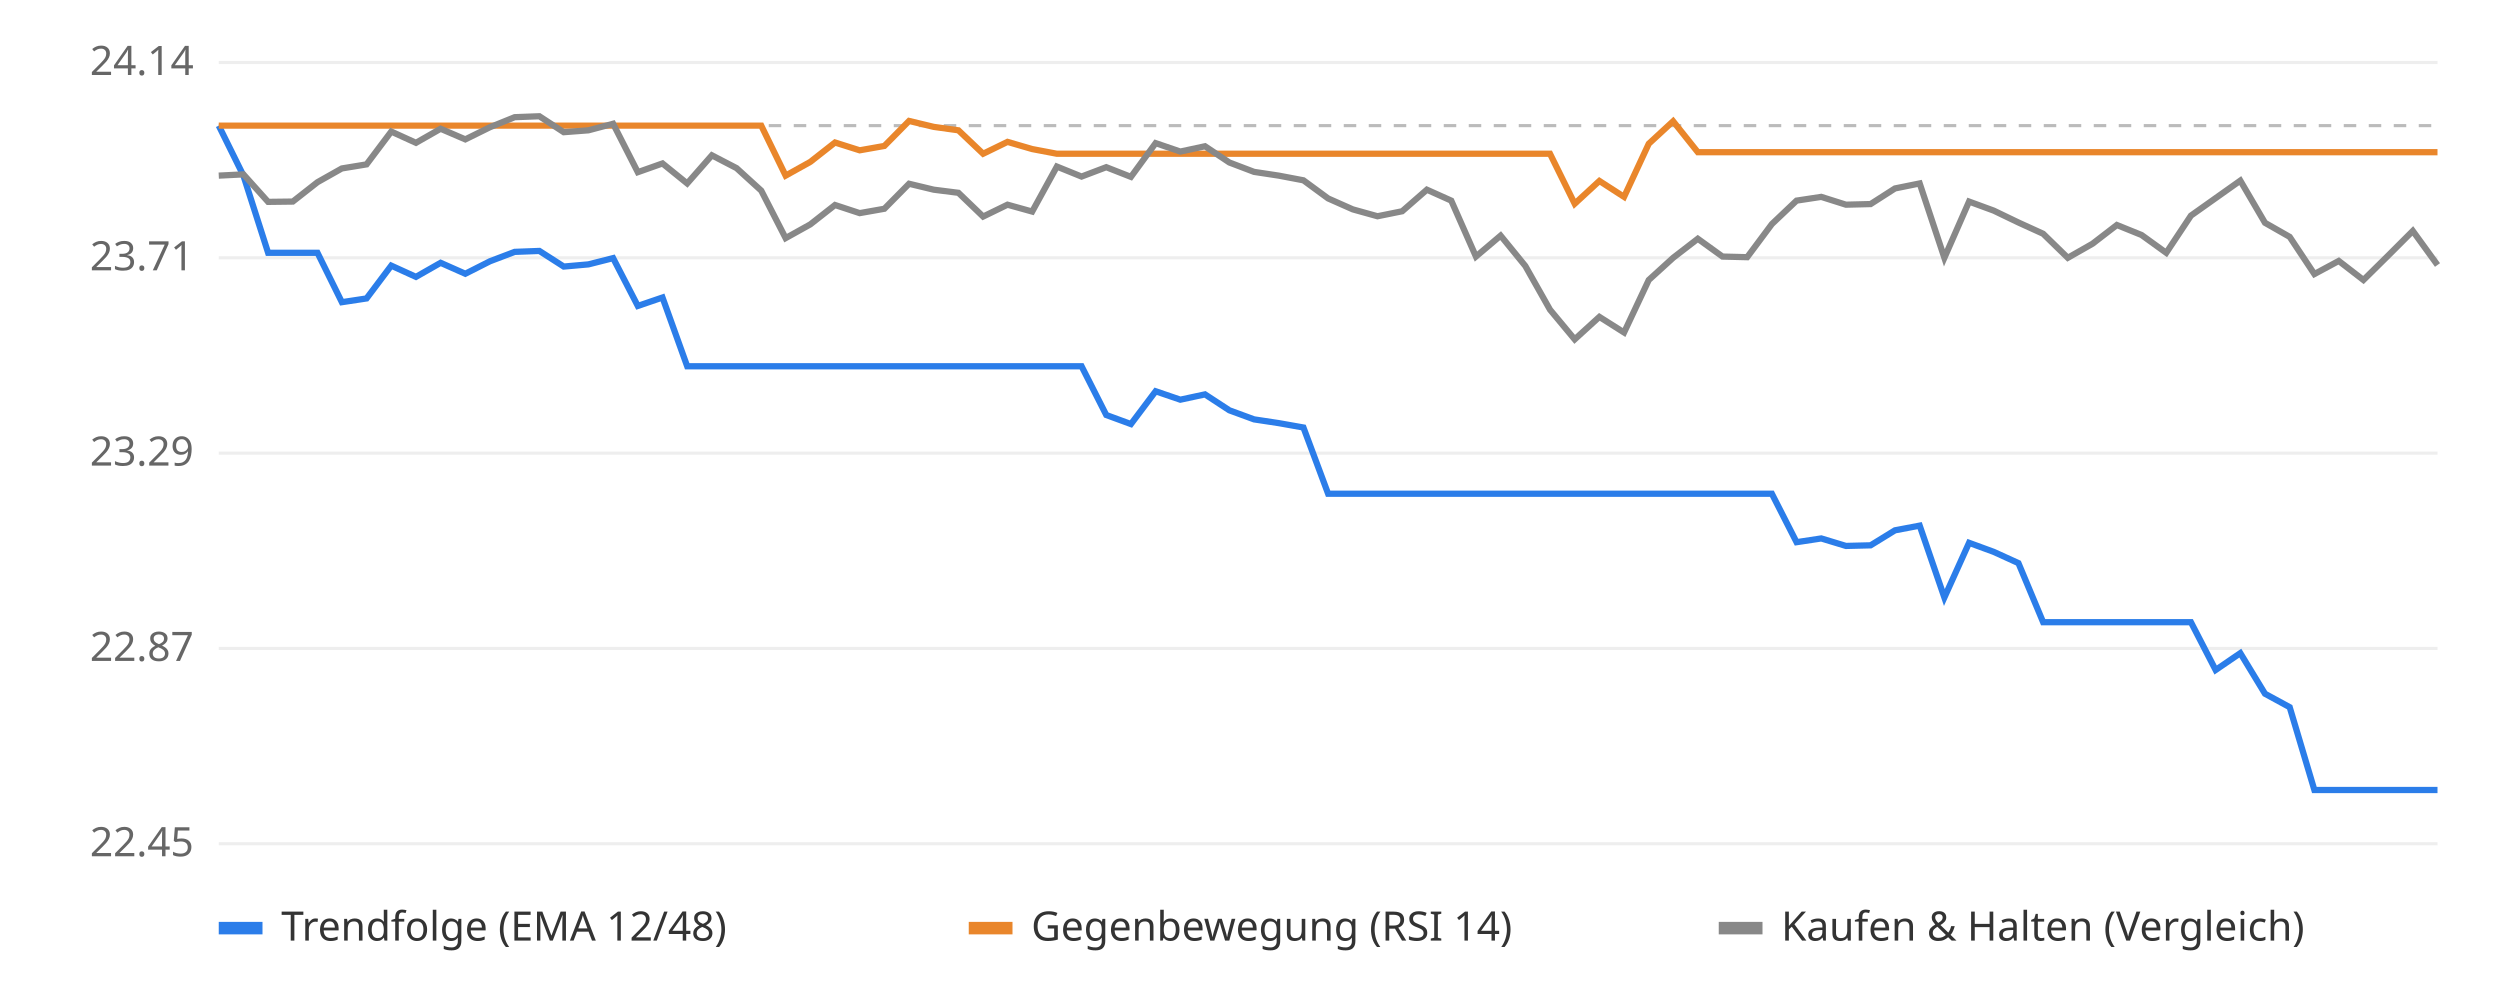
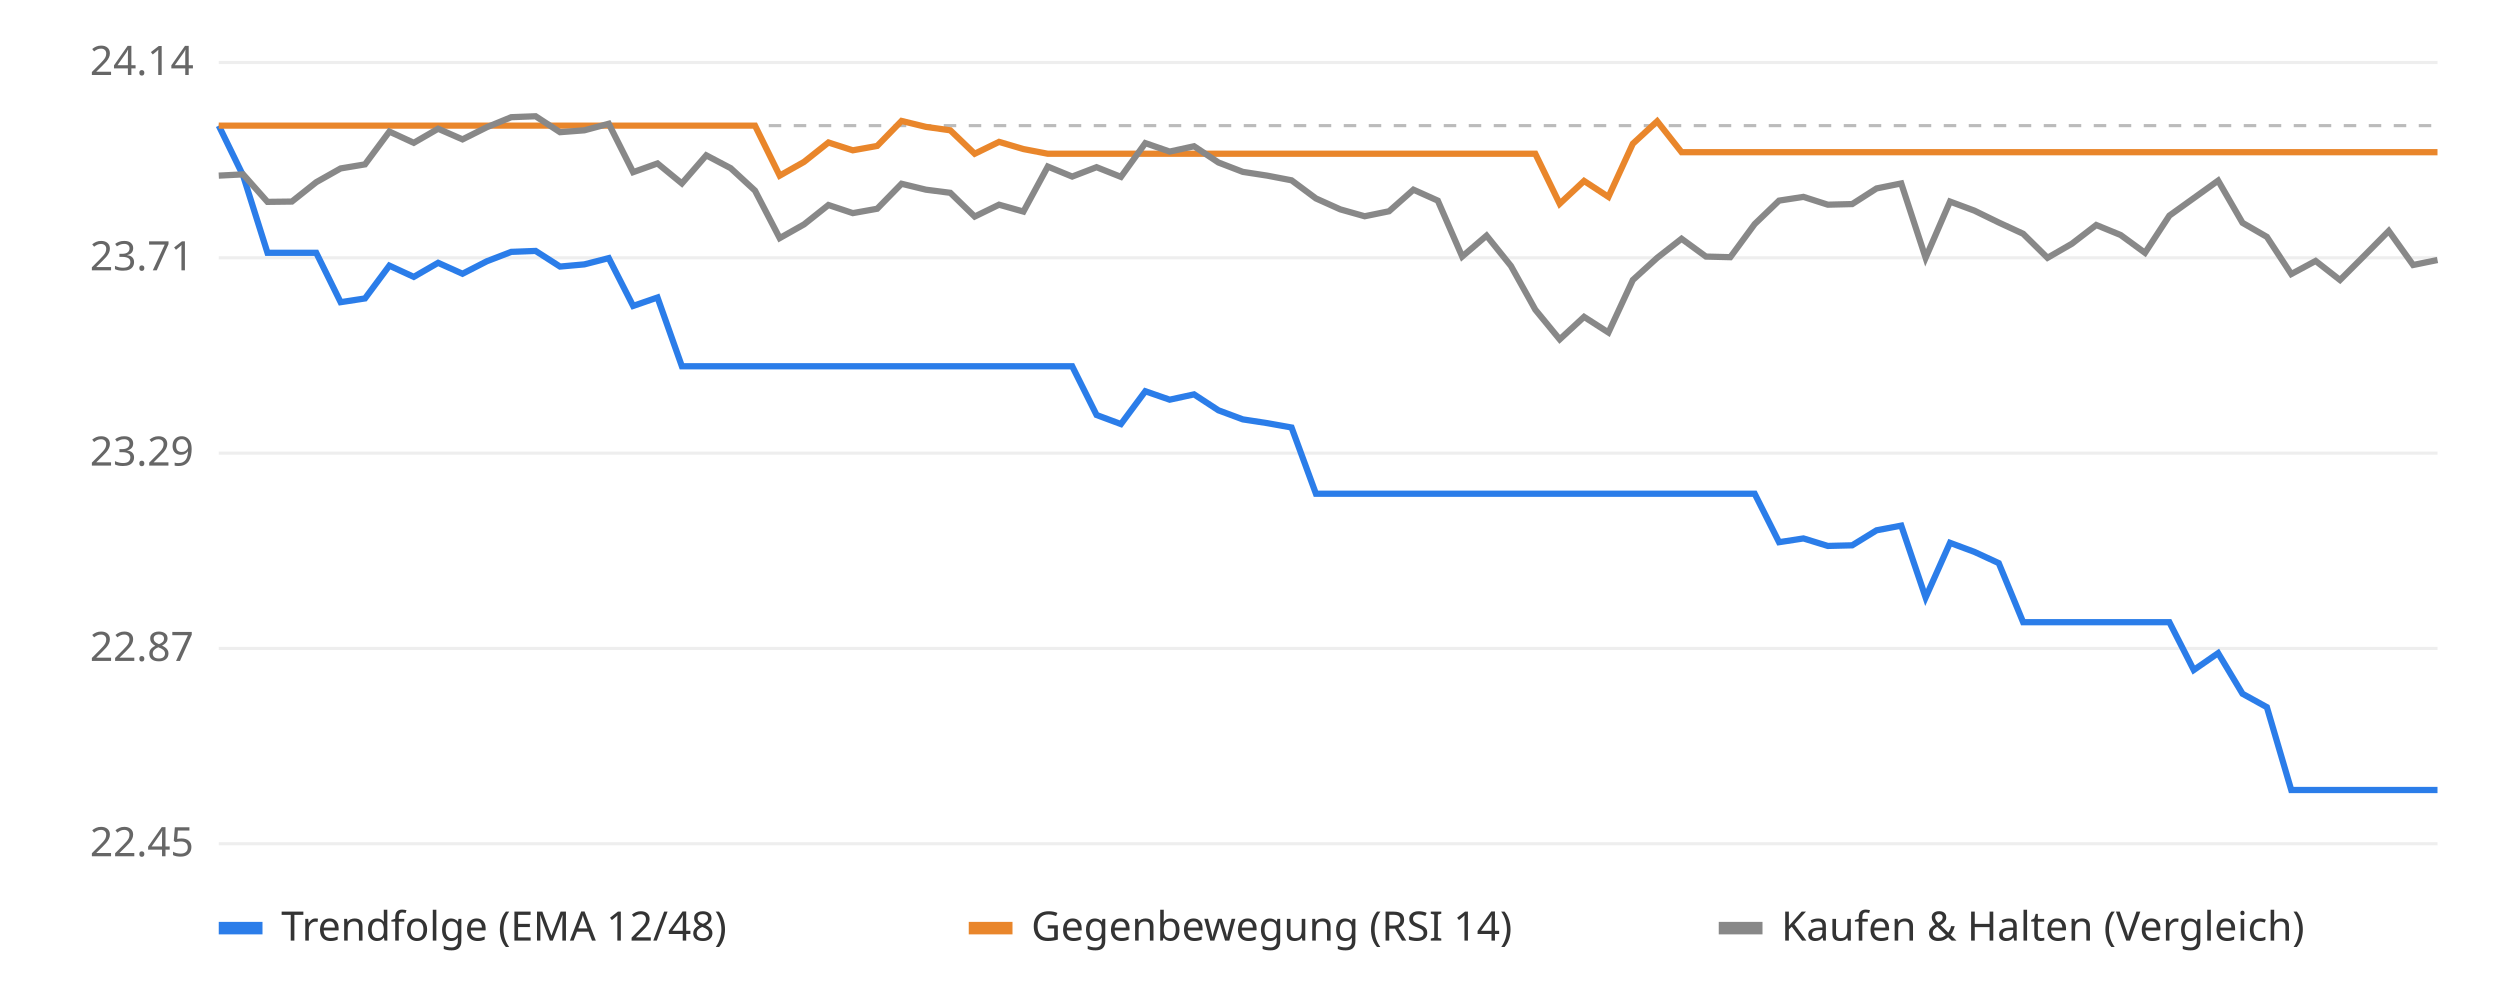
<svg xmlns="http://www.w3.org/2000/svg" viewBox="0 0 800 320" font-family="sans-serif" font-size="13">
  <rect width="800" height="320" fill="#ffffff" />
  <line x1="70" x2="780" y1="270.0" y2="270.0" stroke="#eeeeee" />
  <text x="62" y="274.0" text-anchor="end" fill="#666">22.45</text>
  <line x1="70" x2="780" y1="207.5" y2="207.5" stroke="#eeeeee" />
  <text x="62" y="211.5" text-anchor="end" fill="#666">22.87</text>
  <line x1="70" x2="780" y1="145.0" y2="145.0" stroke="#eeeeee" />
  <text x="62" y="149.0" text-anchor="end" fill="#666">23.29</text>
  <line x1="70" x2="780" y1="82.5" y2="82.5" stroke="#eeeeee" />
  <text x="62" y="86.5" text-anchor="end" fill="#666">23.71</text>
  <line x1="70" x2="780" y1="20.0" y2="20.0" stroke="#eeeeee" />
  <text x="62" y="24.0" text-anchor="end" fill="#666">24.14</text>
  <line x1="70" x2="780" y1="40.2" y2="40.2" stroke="#bbbbbb" stroke-dasharray="4 4" />
-   <polyline points="70.0,40.2 77.9,56.2 85.8,80.9 93.7,80.9 101.6,80.9 109.4,96.7 117.3,95.5 125.2,85.0 133.1,88.6 141.0,84.1 148.9,87.6 156.8,83.6 164.7,80.6 172.6,80.3 180.4,85.3 188.3,84.6 196.2,82.6 204.1,97.9 212.0,95.2 219.9,117.2 227.8,117.2 235.7,117.2 243.6,117.2 251.4,117.2 259.3,117.2 267.2,117.2 275.1,117.2 283.0,117.2 290.9,117.2 298.8,117.2 306.7,117.2 314.6,117.2 322.4,117.2 330.3,117.2 338.2,117.2 346.1,117.2 354.0,132.8 361.9,135.7 369.8,125.2 377.7,127.9 385.6,126.2 393.4,131.3 401.3,134.2 409.2,135.4 417.1,136.8 425.0,158.0 432.9,158.0 440.8,158.0 448.7,158.0 456.6,158.0 464.4,158.0 472.3,158.0 480.2,158.0 488.1,158.0 496.0,158.0 503.9,158.0 511.8,158.0 519.7,158.0 527.6,158.0 535.4,158.0 543.3,158.0 551.2,158.0 559.1,158.0 567.0,158.0 574.9,173.5 582.8,172.3 590.7,174.7 598.6,174.5 606.4,169.7 614.3,168.2 622.2,191.2 630.1,173.7 638.0,176.6 645.9,180.2 653.8,199.1 661.7,199.1 669.6,199.1 677.4,199.1 685.3,199.1 693.2,199.1 701.1,199.1 709.0,214.4 716.9,209.0 724.8,222.0 732.7,226.3 740.6,252.8 748.4,252.8 756.3,252.8 764.2,252.8 772.1,252.8 780.0,252.8" fill="none" stroke="#2b7de9" stroke-width="2" />
-   <polyline points="70.0,40.2 77.9,40.2 85.8,40.2 93.7,40.2 101.6,40.2 109.4,40.2 117.3,40.2 125.2,40.2 133.1,40.2 141.0,40.2 148.9,40.2 156.8,40.2 164.7,40.2 172.6,40.2 180.4,40.2 188.3,40.2 196.2,40.2 204.1,40.2 212.0,40.2 219.9,40.2 227.8,40.2 235.7,40.2 243.6,40.2 251.4,56.2 259.3,51.8 267.2,45.6 275.1,48.1 283.0,46.7 290.9,38.7 298.8,40.6 306.7,41.7 314.6,49.2 322.4,45.4 330.3,47.7 338.2,49.2 346.1,49.2 354.0,49.2 361.9,49.2 369.8,49.2 377.7,49.2 385.6,49.2 393.4,49.2 401.3,49.2 409.2,49.2 417.1,49.2 425.0,49.2 432.9,49.2 440.8,49.2 448.7,49.2 456.6,49.2 464.4,49.2 472.3,49.2 480.2,49.2 488.1,49.2 496.0,49.2 503.9,65.2 511.8,57.9 519.7,63.0 527.6,46.0 535.4,38.8 543.3,48.7 551.2,48.7 559.1,48.7 567.0,48.7 574.9,48.7 582.8,48.7 590.7,48.7 598.6,48.7 606.4,48.7 614.3,48.7 622.2,48.7 630.1,48.7 638.0,48.7 645.9,48.7 653.8,48.7 661.7,48.7 669.6,48.7 677.4,48.7 685.3,48.7 693.2,48.7 701.1,48.7 709.0,48.7 716.9,48.7 724.8,48.7 732.7,48.7 740.6,48.7 748.4,48.7 756.3,48.7 764.2,48.7 772.1,48.7 780.0,48.7" fill="none" stroke="#e9862b" stroke-width="2" />
-   <polyline points="70.0,56.2 77.9,55.8 85.8,64.6 93.7,64.5 101.6,58.3 109.4,53.9 117.3,52.6 125.2,42.1 133.1,45.7 141.0,41.2 148.9,44.6 156.8,40.7 164.7,37.5 172.6,37.2 180.4,42.3 188.3,41.7 196.2,39.6 204.1,55.1 212.0,52.3 219.9,58.7 227.8,49.7 235.7,53.8 243.6,61.0 251.4,76.2 259.3,71.8 267.2,65.6 275.1,68.2 283.0,66.8 290.9,58.8 298.8,60.7 306.7,61.7 314.6,69.3 322.4,65.5 330.3,67.7 338.2,53.3 346.1,56.5 354.0,53.5 361.9,56.6 369.8,45.8 377.7,48.5 385.6,46.8 393.4,52.0 401.3,55.0 409.2,56.2 417.1,57.7 425.0,63.5 432.9,67.0 440.8,69.2 448.7,67.6 456.6,60.7 464.4,64.2 472.3,82.1 480.2,75.4 488.1,85.1 496.0,99.1 503.9,108.6 511.8,101.4 519.7,106.4 527.6,89.6 535.4,82.5 543.3,76.4 551.2,82.1 559.1,82.3 567.0,71.7 574.9,64.2 582.8,63.0 590.7,65.5 598.6,65.3 606.4,60.3 614.3,58.7 622.2,82.5 630.1,64.5 638.0,67.4 645.9,71.2 653.8,74.8 661.7,82.5 669.6,78.0 677.4,72.0 685.3,75.2 693.2,80.9 701.1,69.0 709.0,63.4 716.9,57.8 724.8,71.3 732.7,75.8 740.6,87.7 748.4,83.5 756.3,89.6 764.2,81.8 772.1,73.9 780.0,84.8" fill="none" stroke="#888888" stroke-width="2" />
+   <polyline points="70.0,40.2 77.8,56.2 85.6,80.9 93.4,80.9 101.2,80.9 109.0,96.7 116.8,95.5 124.6,85.0 132.4,88.6 140.2,84.1 148.0,87.6 155.8,83.6 163.6,80.6 171.4,80.3 179.2,85.3 187.0,84.6 194.8,82.6 202.6,97.9 210.4,95.2 218.2,117.2 226.0,117.2 233.8,117.2 241.6,117.2 249.5,117.2 257.3,117.2 265.1,117.2 272.9,117.2 280.7,117.2 288.5,117.2 296.3,117.2 304.1,117.2 311.9,117.2 319.7,117.2 327.5,117.2 335.3,117.2 343.1,117.2 350.9,132.8 358.7,135.7 366.5,125.2 374.3,127.9 382.1,126.2 389.9,131.3 397.7,134.2 405.5,135.4 413.3,136.8 421.1,158.0 428.9,158.0 436.7,158.0 444.5,158.0 452.3,158.0 460.1,158.0 467.9,158.0 475.7,158.0 483.5,158.0 491.3,158.0 499.1,158.0 506.9,158.0 514.7,158.0 522.5,158.0 530.3,158.0 538.1,158.0 545.9,158.0 553.7,158.0 561.5,158.0 569.3,173.5 577.1,172.3 584.9,174.7 592.7,174.5 600.5,169.7 608.4,168.2 616.2,191.2 624.0,173.7 631.8,176.6 639.6,180.2 647.4,199.1 655.2,199.1 663.0,199.1 670.8,199.1 678.6,199.1 686.4,199.1 694.2,199.1 702.0,214.4 709.8,209.0 717.6,222.0 725.4,226.3 733.2,252.8 741.0,252.8 748.8,252.8 756.6,252.8 764.4,252.8 772.2,252.8 780.0,252.8" fill="none" stroke="#2b7de9" stroke-width="2" />
+   <polyline points="70.0,40.2 77.8,40.2 85.6,40.2 93.4,40.2 101.2,40.2 109.0,40.2 116.8,40.2 124.6,40.2 132.4,40.2 140.2,40.2 148.0,40.2 155.8,40.2 163.6,40.2 171.4,40.2 179.2,40.2 187.0,40.2 194.8,40.2 202.6,40.2 210.4,40.2 218.2,40.2 226.0,40.2 233.8,40.2 241.6,40.2 249.5,56.2 257.3,51.8 265.1,45.6 272.9,48.1 280.7,46.7 288.5,38.7 296.3,40.6 304.1,41.7 311.9,49.2 319.7,45.4 327.5,47.7 335.3,49.2 343.1,49.2 350.9,49.2 358.7,49.2 366.5,49.2 374.3,49.2 382.1,49.2 389.9,49.2 397.7,49.2 405.5,49.2 413.3,49.2 421.1,49.2 428.9,49.2 436.7,49.2 444.5,49.2 452.3,49.2 460.1,49.2 467.9,49.2 475.7,49.2 483.5,49.2 491.3,49.2 499.1,65.2 506.9,57.9 514.7,63.0 522.5,46.0 530.3,38.8 538.1,48.7 545.9,48.7 553.7,48.7 561.5,48.7 569.3,48.7 577.1,48.7 584.9,48.7 592.7,48.7 600.5,48.7 608.4,48.7 616.2,48.7 624.0,48.7 631.8,48.7 639.6,48.7 647.4,48.7 655.2,48.7 663.0,48.7 670.8,48.7 678.6,48.7 686.4,48.7 694.2,48.7 702.0,48.7 709.8,48.7 717.6,48.7 725.4,48.7 733.2,48.7 741.0,48.7 748.8,48.7 756.6,48.7 764.4,48.7 772.2,48.7 780.0,48.7" fill="none" stroke="#e9862b" stroke-width="2" />
+   <polyline points="70.0,56.2 77.8,55.8 85.6,64.6 93.4,64.5 101.2,58.3 109.0,53.9 116.8,52.6 124.6,42.1 132.4,45.7 140.2,41.2 148.0,44.6 155.8,40.7 163.6,37.5 171.4,37.2 179.2,42.3 187.0,41.7 194.8,39.6 202.6,55.1 210.4,52.3 218.2,58.7 226.0,49.7 233.8,53.8 241.6,61.0 249.5,76.2 257.3,71.8 265.1,65.6 272.9,68.2 280.7,66.8 288.5,58.8 296.3,60.7 304.1,61.7 311.9,69.3 319.7,65.5 327.5,67.7 335.3,53.3 343.1,56.5 350.9,53.5 358.7,56.6 366.5,45.8 374.3,48.5 382.1,46.8 389.9,52.0 397.7,55.0 405.5,56.2 413.3,57.7 421.1,63.5 428.9,67.0 436.7,69.2 444.5,67.6 452.3,60.7 460.1,64.2 467.9,82.1 475.7,75.4 483.5,85.1 491.3,99.1 499.1,108.6 506.9,101.4 514.7,106.4 522.5,89.6 530.3,82.5 538.1,76.4 545.9,82.1 553.7,82.3 561.5,71.7 569.3,64.2 577.1,63.0 584.9,65.5 592.7,65.3 600.5,60.3 608.4,58.7 616.2,82.5 624.0,64.5 631.8,67.4 639.6,71.2 647.4,74.8 655.2,82.5 663.0,78.0 670.8,72.0 678.6,75.2 686.4,80.9 694.2,69.0 702.0,63.4 709.8,57.8 717.6,71.3 725.4,75.8 733.2,87.7 741.0,83.5 748.8,89.6 756.6,81.8 764.4,73.9 772.2,84.8 780.0,83.2" fill="none" stroke="#888888" stroke-width="2" />
  <rect x="70" y="295" width="14" height="4" fill="#2b7de9" />
  <text x="90" y="301" fill="#333">Trendfolge (EMA 12/48)</text>
  <rect x="310" y="295" width="14" height="4" fill="#e9862b" />
  <text x="330" y="301" fill="#333">Gegenbewegung (RSI 14)</text>
  <rect x="550" y="295" width="14" height="4" fill="#888888" />
  <text x="570" y="301" fill="#333">Kaufen &amp; Halten (Vergleich)</text>
</svg>
